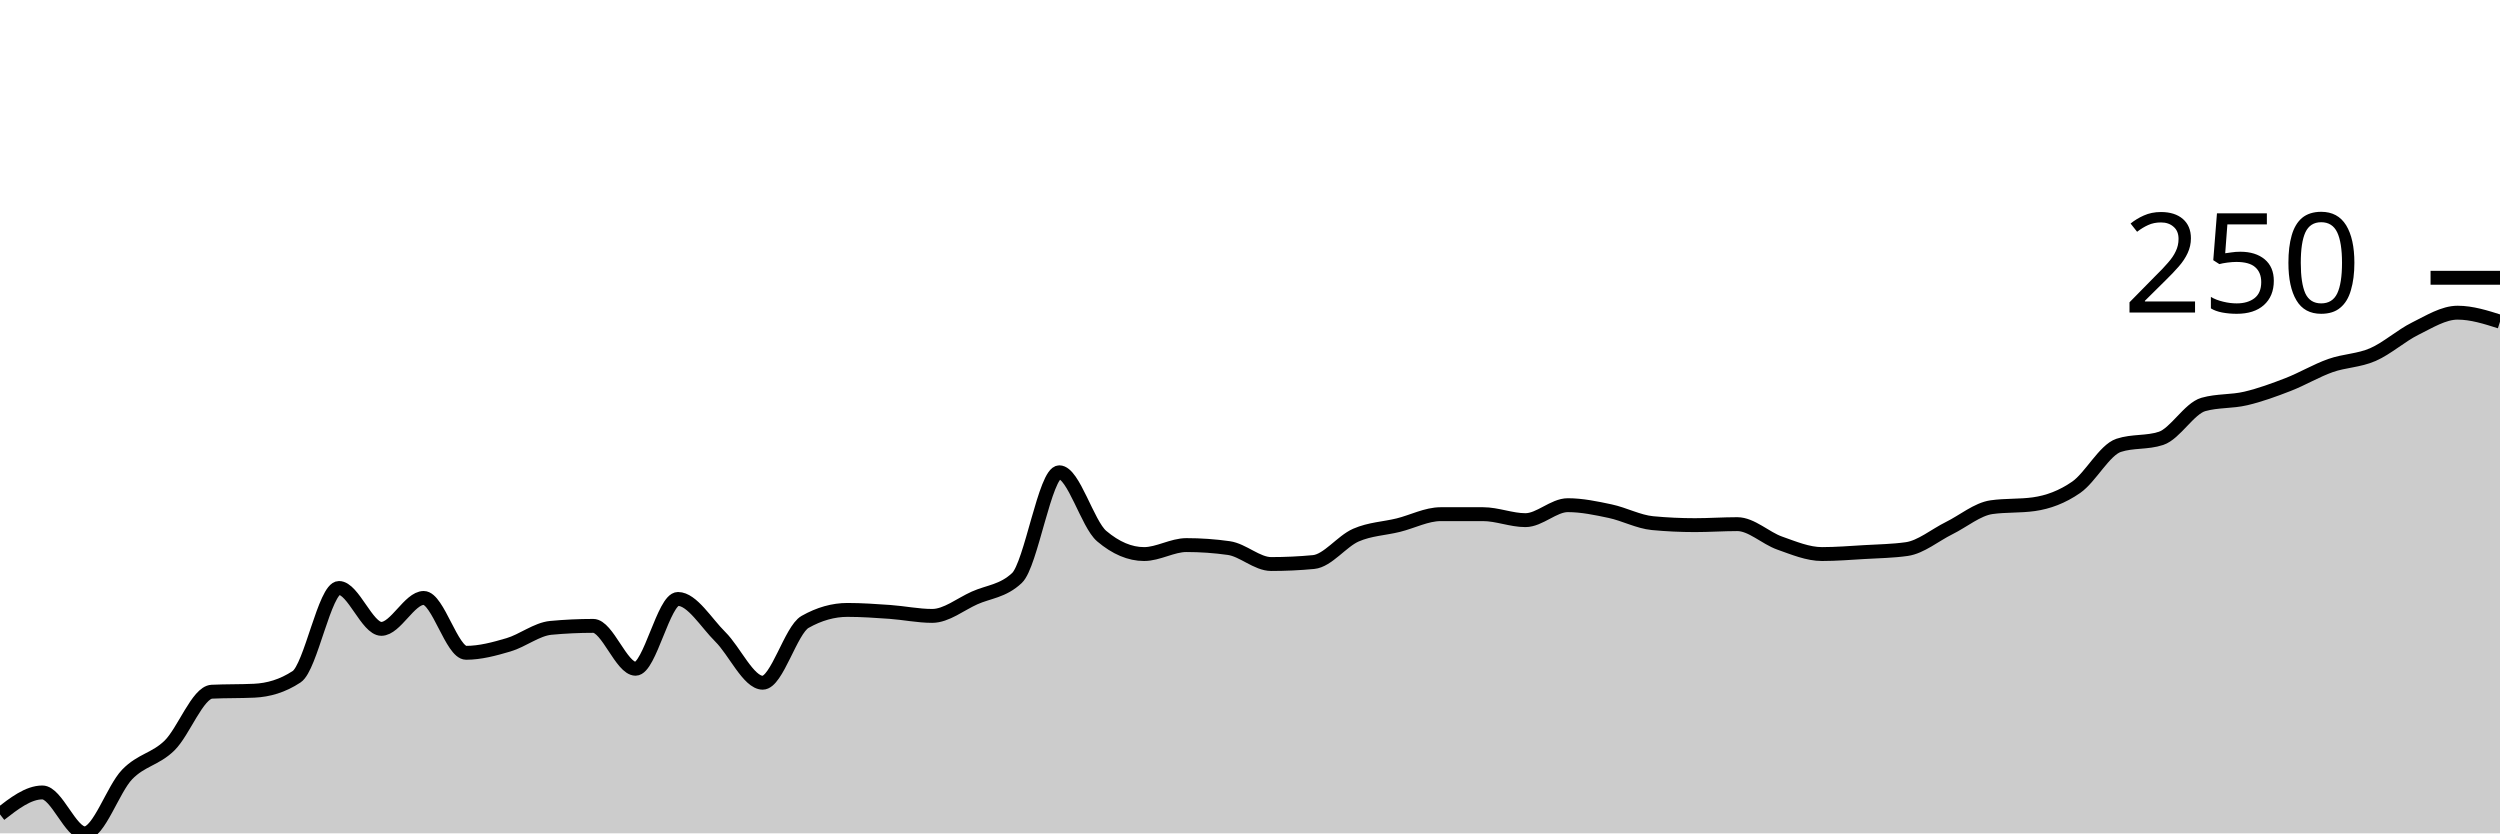
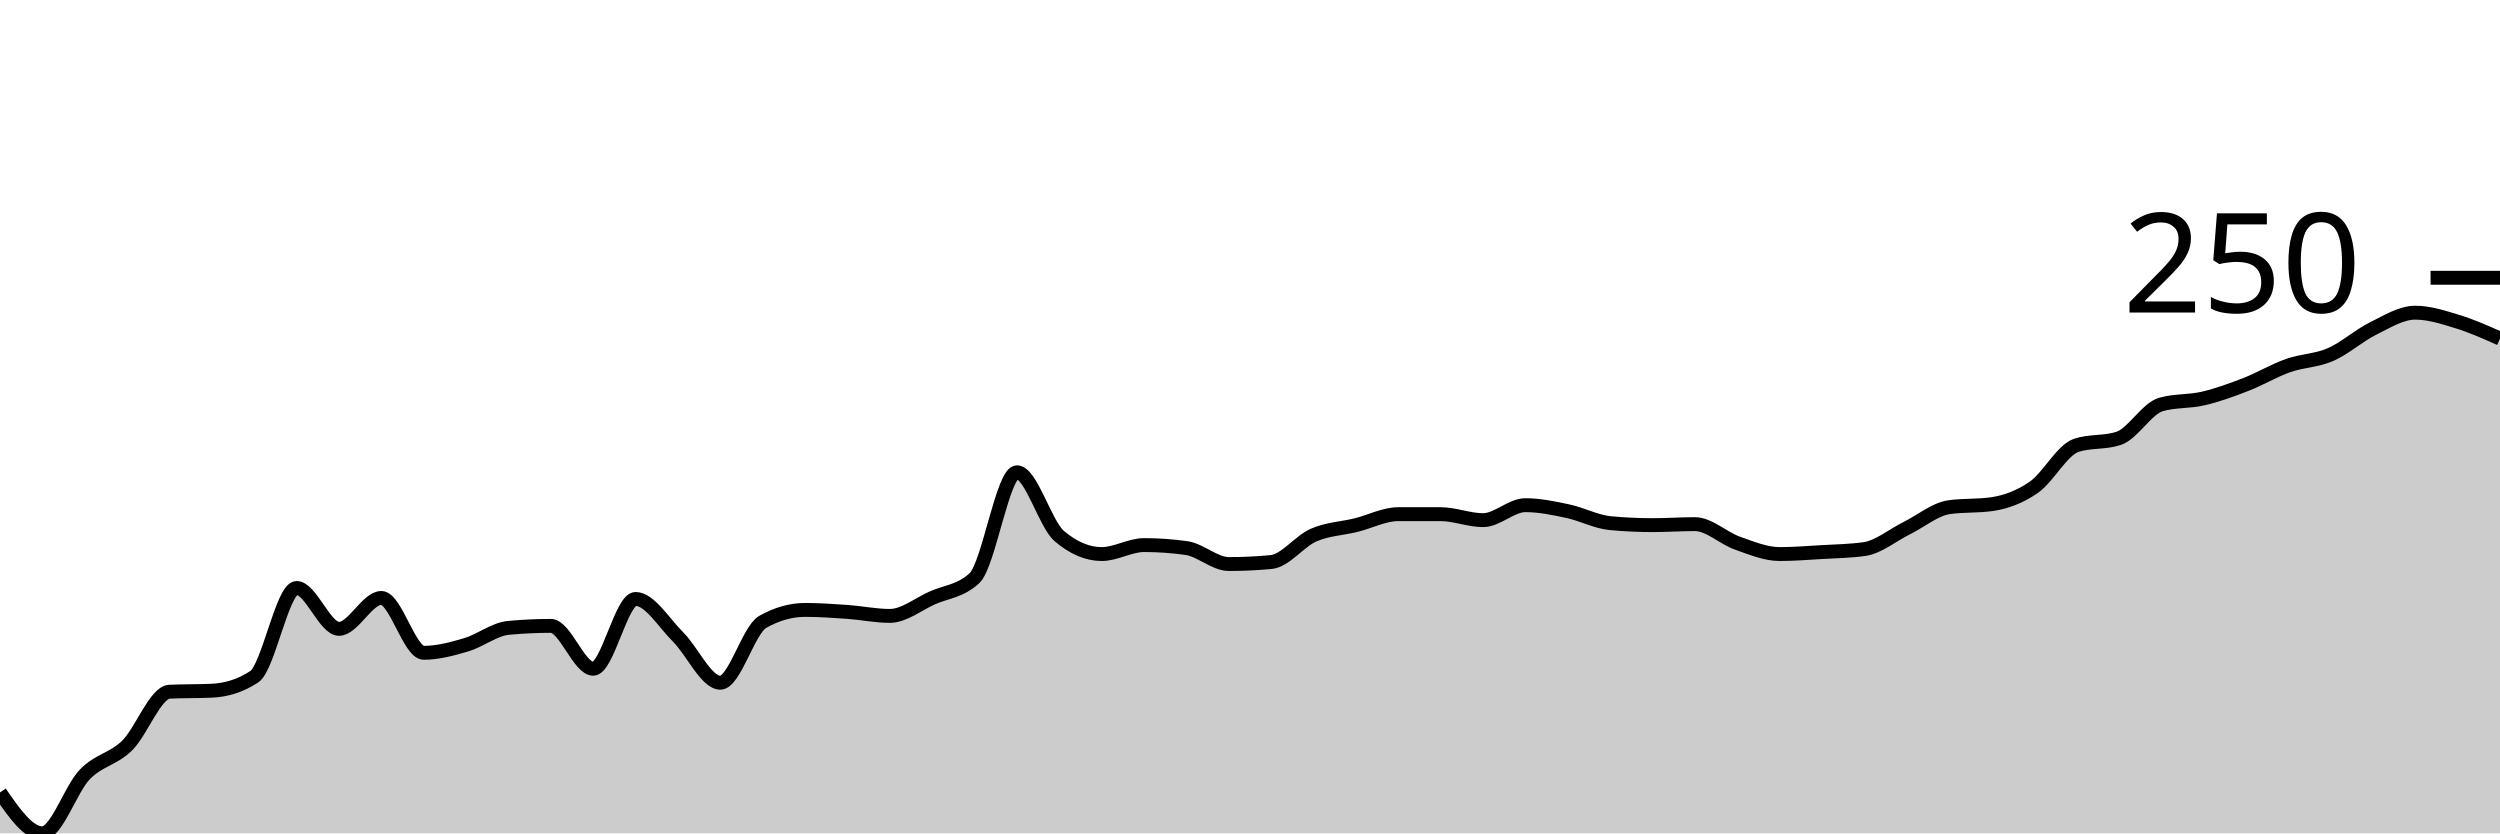
<svg xmlns="http://www.w3.org/2000/svg" viewBox="0 0 180 60">
  <g transform="translate(0,20)">
-     <path class="area" fill="rgba(0, 0, 0, 0.2)" d="M0,38.636C1.017,37.846,2.034,37.056,3.051,37.056C4.068,37.056,5.085,40,6.102,40C7.119,40,8.136,36.816,9.153,35.763C10.169,34.71,11.186,34.674,12.203,33.68C13.22,32.687,14.237,29.85,15.254,29.803C16.271,29.755,17.288,29.779,18.305,29.731C19.322,29.683,20.339,29.396,21.356,28.725C22.373,28.055,23.39,22.334,24.407,22.334C25.424,22.334,26.441,25.278,27.458,25.278C28.475,25.278,29.492,23.052,30.508,23.052C31.525,23.052,32.542,27.002,33.559,27.002C34.576,27.002,35.593,26.727,36.61,26.427C37.627,26.128,38.644,25.302,39.661,25.206C40.678,25.111,41.695,25.063,42.712,25.063C43.729,25.063,44.746,28.151,45.763,28.151C46.78,28.151,47.797,23.124,48.814,23.124C49.831,23.124,50.847,24.847,51.864,25.853C52.881,26.858,53.898,29.156,54.915,29.156C55.932,29.156,56.949,25.35,57.966,24.776C58.983,24.201,60,23.914,61.017,23.914C62.034,23.914,63.051,23.986,64.068,24.057C65.085,24.129,66.102,24.345,67.119,24.345C68.136,24.345,69.153,23.507,70.169,23.052C71.186,22.597,72.203,22.573,73.22,21.616C74.237,20.658,75.254,14.004,76.271,14.004C77.288,14.004,78.305,17.738,79.322,18.6C80.339,19.461,81.356,19.892,82.373,19.892C83.39,19.892,84.407,19.246,85.424,19.246C86.441,19.246,87.458,19.318,88.475,19.461C89.492,19.605,90.508,20.61,91.525,20.61C92.542,20.61,93.559,20.563,94.576,20.467C95.593,20.371,96.61,18.971,97.627,18.528C98.644,18.085,99.661,18.061,100.678,17.81C101.695,17.558,102.712,17.02,103.729,17.02C104.746,17.02,105.763,17.02,106.78,17.02C107.797,17.02,108.814,17.451,109.831,17.451C110.847,17.451,111.864,16.373,112.881,16.373C113.898,16.373,114.915,16.589,115.932,16.804C116.949,17.02,117.966,17.57,118.983,17.666C120,17.762,121.017,17.81,122.034,17.81C123.051,17.81,124.068,17.738,125.085,17.738C126.102,17.738,127.119,18.743,128.136,19.102C129.153,19.461,130.169,19.892,131.186,19.892C132.203,19.892,133.22,19.808,134.237,19.749C135.254,19.689,136.271,19.677,137.288,19.533C138.305,19.39,139.322,18.528,140.339,18.025C141.356,17.522,142.373,16.661,143.39,16.517C144.407,16.373,145.424,16.445,146.441,16.302C147.458,16.158,148.475,15.787,149.492,15.081C150.508,14.375,151.525,12.4,152.542,12.065C153.559,11.73,154.576,11.897,155.593,11.562C156.61,11.227,157.627,9.408,158.644,9.12C159.661,8.833,160.678,8.929,161.695,8.689C162.712,8.45,163.729,8.079,164.746,7.684C165.763,7.289,166.78,6.679,167.797,6.32C168.814,5.961,169.831,5.972,170.847,5.53C171.864,5.087,172.881,4.165,173.898,3.662C174.915,3.16,175.932,2.513,176.949,2.513C177.966,2.513,178.983,2.837,180,3.16L180,40C178.983,40,177.966,40,176.949,40C175.932,40,174.915,40,173.898,40C172.881,40,171.864,40,170.847,40C169.831,40,168.814,40,167.797,40C166.78,40,165.763,40,164.746,40C163.729,40,162.712,40,161.695,40C160.678,40,159.661,40,158.644,40C157.627,40,156.61,40,155.593,40C154.576,40,153.559,40,152.542,40C151.525,40,150.508,40,149.492,40C148.475,40,147.458,40,146.441,40C145.424,40,144.407,40,143.39,40C142.373,40,141.356,40,140.339,40C139.322,40,138.305,40,137.288,40C136.271,40,135.254,40,134.237,40C133.22,40,132.203,40,131.186,40C130.169,40,129.153,40,128.136,40C127.119,40,126.102,40,125.085,40C124.068,40,123.051,40,122.034,40C121.017,40,120,40,118.983,40C117.966,40,116.949,40,115.932,40C114.915,40,113.898,40,112.881,40C111.864,40,110.847,40,109.831,40C108.814,40,107.797,40,106.78,40C105.763,40,104.746,40,103.729,40C102.712,40,101.695,40,100.678,40C99.661,40,98.644,40,97.627,40C96.61,40,95.593,40,94.576,40C93.559,40,92.542,40,91.525,40C90.508,40,89.492,40,88.475,40C87.458,40,86.441,40,85.424,40C84.407,40,83.39,40,82.373,40C81.356,40,80.339,40,79.322,40C78.305,40,77.288,40,76.271,40C75.254,40,74.237,40,73.22,40C72.203,40,71.186,40,70.169,40C69.153,40,68.136,40,67.119,40C66.102,40,65.085,40,64.068,40C63.051,40,62.034,40,61.017,40C60,40,58.983,40,57.966,40C56.949,40,55.932,40,54.915,40C53.898,40,52.881,40,51.864,40C50.847,40,49.831,40,48.814,40C47.797,40,46.78,40,45.763,40C44.746,40,43.729,40,42.712,40C41.695,40,40.678,40,39.661,40C38.644,40,37.627,40,36.61,40C35.593,40,34.576,40,33.559,40C32.542,40,31.525,40,30.508,40C29.492,40,28.475,40,27.458,40C26.441,40,25.424,40,24.407,40C23.39,40,22.373,40,21.356,40C20.339,40,19.322,40,18.305,40C17.288,40,16.271,40,15.254,40C14.237,40,13.22,40,12.203,40C11.186,40,10.169,40,9.153,40C8.136,40,7.119,40,6.102,40C5.085,40,4.068,40,3.051,40C2.034,40,1.017,40,0,40Z" />
-     <path class="line" stroke="black" fill="none" d="M0,38.636C1.017,37.846,2.034,37.056,3.051,37.056C4.068,37.056,5.085,40,6.102,40C7.119,40,8.136,36.816,9.153,35.763C10.169,34.71,11.186,34.674,12.203,33.68C13.22,32.687,14.237,29.85,15.254,29.803C16.271,29.755,17.288,29.779,18.305,29.731C19.322,29.683,20.339,29.396,21.356,28.725C22.373,28.055,23.39,22.334,24.407,22.334C25.424,22.334,26.441,25.278,27.458,25.278C28.475,25.278,29.492,23.052,30.508,23.052C31.525,23.052,32.542,27.002,33.559,27.002C34.576,27.002,35.593,26.727,36.61,26.427C37.627,26.128,38.644,25.302,39.661,25.206C40.678,25.111,41.695,25.063,42.712,25.063C43.729,25.063,44.746,28.151,45.763,28.151C46.78,28.151,47.797,23.124,48.814,23.124C49.831,23.124,50.847,24.847,51.864,25.853C52.881,26.858,53.898,29.156,54.915,29.156C55.932,29.156,56.949,25.35,57.966,24.776C58.983,24.201,60,23.914,61.017,23.914C62.034,23.914,63.051,23.986,64.068,24.057C65.085,24.129,66.102,24.345,67.119,24.345C68.136,24.345,69.153,23.507,70.169,23.052C71.186,22.597,72.203,22.573,73.22,21.616C74.237,20.658,75.254,14.004,76.271,14.004C77.288,14.004,78.305,17.738,79.322,18.6C80.339,19.461,81.356,19.892,82.373,19.892C83.39,19.892,84.407,19.246,85.424,19.246C86.441,19.246,87.458,19.318,88.475,19.461C89.492,19.605,90.508,20.61,91.525,20.61C92.542,20.61,93.559,20.563,94.576,20.467C95.593,20.371,96.61,18.971,97.627,18.528C98.644,18.085,99.661,18.061,100.678,17.81C101.695,17.558,102.712,17.02,103.729,17.02C104.746,17.02,105.763,17.02,106.78,17.02C107.797,17.02,108.814,17.451,109.831,17.451C110.847,17.451,111.864,16.373,112.881,16.373C113.898,16.373,114.915,16.589,115.932,16.804C116.949,17.02,117.966,17.57,118.983,17.666C120,17.762,121.017,17.81,122.034,17.81C123.051,17.81,124.068,17.738,125.085,17.738C126.102,17.738,127.119,18.743,128.136,19.102C129.153,19.461,130.169,19.892,131.186,19.892C132.203,19.892,133.22,19.808,134.237,19.749C135.254,19.689,136.271,19.677,137.288,19.533C138.305,19.39,139.322,18.528,140.339,18.025C141.356,17.522,142.373,16.661,143.39,16.517C144.407,16.373,145.424,16.445,146.441,16.302C147.458,16.158,148.475,15.787,149.492,15.081C150.508,14.375,151.525,12.4,152.542,12.065C153.559,11.73,154.576,11.897,155.593,11.562C156.61,11.227,157.627,9.408,158.644,9.12C159.661,8.833,160.678,8.929,161.695,8.689C162.712,8.45,163.729,8.079,164.746,7.684C165.763,7.289,166.78,6.679,167.797,6.32C168.814,5.961,169.831,5.972,170.847,5.53C171.864,5.087,172.881,4.165,173.898,3.662C174.915,3.16,175.932,2.513,176.949,2.513C177.966,2.513,178.983,2.837,180,3.16" />
+     <path class="area" fill="rgba(0, 0, 0, 0.2)" d="M0,37.056C1.017,38.528,2.034,40,3.051,40C4.068,40,5.085,36.816,6.102,35.763C7.119,34.71,8.136,34.674,9.153,33.68C10.169,32.687,11.186,29.85,12.203,29.803C13.22,29.755,14.237,29.779,15.254,29.731C16.271,29.683,17.288,29.396,18.305,28.725C19.322,28.055,20.339,22.334,21.356,22.334C22.373,22.334,23.39,25.278,24.407,25.278C25.424,25.278,26.441,23.052,27.458,23.052C28.475,23.052,29.492,27.002,30.508,27.002C31.525,27.002,32.542,26.727,33.559,26.427C34.576,26.128,35.593,25.302,36.61,25.206C37.627,25.111,38.644,25.063,39.661,25.063C40.678,25.063,41.695,28.151,42.712,28.151C43.729,28.151,44.746,23.124,45.763,23.124C46.78,23.124,47.797,24.847,48.814,25.853C49.831,26.858,50.847,29.156,51.864,29.156C52.881,29.156,53.898,25.35,54.915,24.776C55.932,24.201,56.949,23.914,57.966,23.914C58.983,23.914,60,23.986,61.017,24.057C62.034,24.129,63.051,24.345,64.068,24.345C65.085,24.345,66.102,23.507,67.119,23.052C68.136,22.597,69.153,22.573,70.169,21.616C71.186,20.658,72.203,14.004,73.22,14.004C74.237,14.004,75.254,17.738,76.271,18.6C77.288,19.461,78.305,19.892,79.322,19.892C80.339,19.892,81.356,19.246,82.373,19.246C83.39,19.246,84.407,19.318,85.424,19.461C86.441,19.605,87.458,20.61,88.475,20.61C89.492,20.61,90.508,20.563,91.525,20.467C92.542,20.371,93.559,18.971,94.576,18.528C95.593,18.085,96.61,18.061,97.627,17.81C98.644,17.558,99.661,17.02,100.678,17.02C101.695,17.02,102.712,17.02,103.729,17.02C104.746,17.02,105.763,17.451,106.78,17.451C107.797,17.451,108.814,16.373,109.831,16.373C110.847,16.373,111.864,16.589,112.881,16.804C113.898,17.02,114.915,17.57,115.932,17.666C116.949,17.762,117.966,17.81,118.983,17.81C120,17.81,121.017,17.738,122.034,17.738C123.051,17.738,124.068,18.743,125.085,19.102C126.102,19.461,127.119,19.892,128.136,19.892C129.153,19.892,130.169,19.808,131.186,19.749C132.203,19.689,133.22,19.677,134.237,19.533C135.254,19.39,136.271,18.528,137.288,18.025C138.305,17.522,139.322,16.661,140.339,16.517C141.356,16.373,142.373,16.445,143.39,16.302C144.407,16.158,145.424,15.787,146.441,15.081C147.458,14.375,148.475,12.4,149.492,12.065C150.508,11.73,151.525,11.897,152.542,11.562C153.559,11.227,154.576,9.408,155.593,9.12C156.61,8.833,157.627,8.929,158.644,8.689C159.661,8.45,160.678,8.079,161.695,7.684C162.712,7.289,163.729,6.679,164.746,6.32C165.763,5.961,166.78,5.972,167.797,5.53C168.814,5.087,169.831,4.165,170.847,3.662C171.864,3.16,172.881,2.513,173.898,2.513C174.915,2.513,175.932,2.849,176.949,3.16C177.966,3.471,178.983,3.926,180,4.381L180,40C178.983,40,177.966,40,176.949,40C175.932,40,174.915,40,173.898,40C172.881,40,171.864,40,170.847,40C169.831,40,168.814,40,167.797,40C166.78,40,165.763,40,164.746,40C163.729,40,162.712,40,161.695,40C160.678,40,159.661,40,158.644,40C157.627,40,156.61,40,155.593,40C154.576,40,153.559,40,152.542,40C151.525,40,150.508,40,149.492,40C148.475,40,147.458,40,146.441,40C145.424,40,144.407,40,143.39,40C142.373,40,141.356,40,140.339,40C139.322,40,138.305,40,137.288,40C136.271,40,135.254,40,134.237,40C133.22,40,132.203,40,131.186,40C130.169,40,129.153,40,128.136,40C127.119,40,126.102,40,125.085,40C124.068,40,123.051,40,122.034,40C121.017,40,120,40,118.983,40C117.966,40,116.949,40,115.932,40C114.915,40,113.898,40,112.881,40C111.864,40,110.847,40,109.831,40C108.814,40,107.797,40,106.78,40C105.763,40,104.746,40,103.729,40C102.712,40,101.695,40,100.678,40C99.661,40,98.644,40,97.627,40C96.61,40,95.593,40,94.576,40C93.559,40,92.542,40,91.525,40C90.508,40,89.492,40,88.475,40C87.458,40,86.441,40,85.424,40C84.407,40,83.39,40,82.373,40C81.356,40,80.339,40,79.322,40C78.305,40,77.288,40,76.271,40C75.254,40,74.237,40,73.22,40C72.203,40,71.186,40,70.169,40C69.153,40,68.136,40,67.119,40C66.102,40,65.085,40,64.068,40C63.051,40,62.034,40,61.017,40C60,40,58.983,40,57.966,40C56.949,40,55.932,40,54.915,40C53.898,40,52.881,40,51.864,40C50.847,40,49.831,40,48.814,40C47.797,40,46.78,40,45.763,40C44.746,40,43.729,40,42.712,40C41.695,40,40.678,40,39.661,40C38.644,40,37.627,40,36.61,40C35.593,40,34.576,40,33.559,40C32.542,40,31.525,40,30.508,40C29.492,40,28.475,40,27.458,40C26.441,40,25.424,40,24.407,40C23.39,40,22.373,40,21.356,40C20.339,40,19.322,40,18.305,40C17.288,40,16.271,40,15.254,40C14.237,40,13.22,40,12.203,40C11.186,40,10.169,40,9.153,40C8.136,40,7.119,40,6.102,40C5.085,40,4.068,40,3.051,40C2.034,40,1.017,40,0,40Z" />
+     <path class="line" stroke="black" fill="none" d="M0,37.056C1.017,38.528,2.034,40,3.051,40C4.068,40,5.085,36.816,6.102,35.763C7.119,34.71,8.136,34.674,9.153,33.68C10.169,32.687,11.186,29.85,12.203,29.803C13.22,29.755,14.237,29.779,15.254,29.731C16.271,29.683,17.288,29.396,18.305,28.725C19.322,28.055,20.339,22.334,21.356,22.334C22.373,22.334,23.39,25.278,24.407,25.278C25.424,25.278,26.441,23.052,27.458,23.052C28.475,23.052,29.492,27.002,30.508,27.002C31.525,27.002,32.542,26.727,33.559,26.427C34.576,26.128,35.593,25.302,36.61,25.206C37.627,25.111,38.644,25.063,39.661,25.063C40.678,25.063,41.695,28.151,42.712,28.151C43.729,28.151,44.746,23.124,45.763,23.124C46.78,23.124,47.797,24.847,48.814,25.853C49.831,26.858,50.847,29.156,51.864,29.156C52.881,29.156,53.898,25.35,54.915,24.776C55.932,24.201,56.949,23.914,57.966,23.914C58.983,23.914,60,23.986,61.017,24.057C62.034,24.129,63.051,24.345,64.068,24.345C65.085,24.345,66.102,23.507,67.119,23.052C68.136,22.597,69.153,22.573,70.169,21.616C71.186,20.658,72.203,14.004,73.22,14.004C74.237,14.004,75.254,17.738,76.271,18.6C77.288,19.461,78.305,19.892,79.322,19.892C80.339,19.892,81.356,19.246,82.373,19.246C83.39,19.246,84.407,19.318,85.424,19.461C86.441,19.605,87.458,20.61,88.475,20.61C89.492,20.61,90.508,20.563,91.525,20.467C92.542,20.371,93.559,18.971,94.576,18.528C95.593,18.085,96.61,18.061,97.627,17.81C98.644,17.558,99.661,17.02,100.678,17.02C101.695,17.02,102.712,17.02,103.729,17.02C104.746,17.02,105.763,17.451,106.78,17.451C107.797,17.451,108.814,16.373,109.831,16.373C110.847,16.373,111.864,16.589,112.881,16.804C113.898,17.02,114.915,17.57,115.932,17.666C116.949,17.762,117.966,17.81,118.983,17.81C120,17.81,121.017,17.738,122.034,17.738C123.051,17.738,124.068,18.743,125.085,19.102C126.102,19.461,127.119,19.892,128.136,19.892C129.153,19.892,130.169,19.808,131.186,19.749C132.203,19.689,133.22,19.677,134.237,19.533C135.254,19.39,136.271,18.528,137.288,18.025C138.305,17.522,139.322,16.661,140.339,16.517C141.356,16.373,142.373,16.445,143.39,16.302C144.407,16.158,145.424,15.787,146.441,15.081C147.458,14.375,148.475,12.4,149.492,12.065C150.508,11.73,151.525,11.897,152.542,11.562C153.559,11.227,154.576,9.408,155.593,9.12C156.61,8.833,157.627,8.929,158.644,8.689C159.661,8.45,160.678,8.079,161.695,7.684C162.712,7.289,163.729,6.679,164.746,6.32C165.763,5.961,166.78,5.972,167.797,5.53C168.814,5.087,169.831,4.165,170.847,3.662C171.864,3.16,172.881,2.513,173.898,2.513C174.915,2.513,175.932,2.849,176.949,3.16C177.966,3.471,178.983,3.926,180,4.381" />
    <path class="axis-ceiling" stroke-width="1" stroke="black" fill="none" d="M175,0L180,0" />
    <text class="axis-ceiling-label" font-family="sans-serif" text-anchor="end" font-size="10px" x="170" y="2.5">250</text>
  </g>
</svg>
